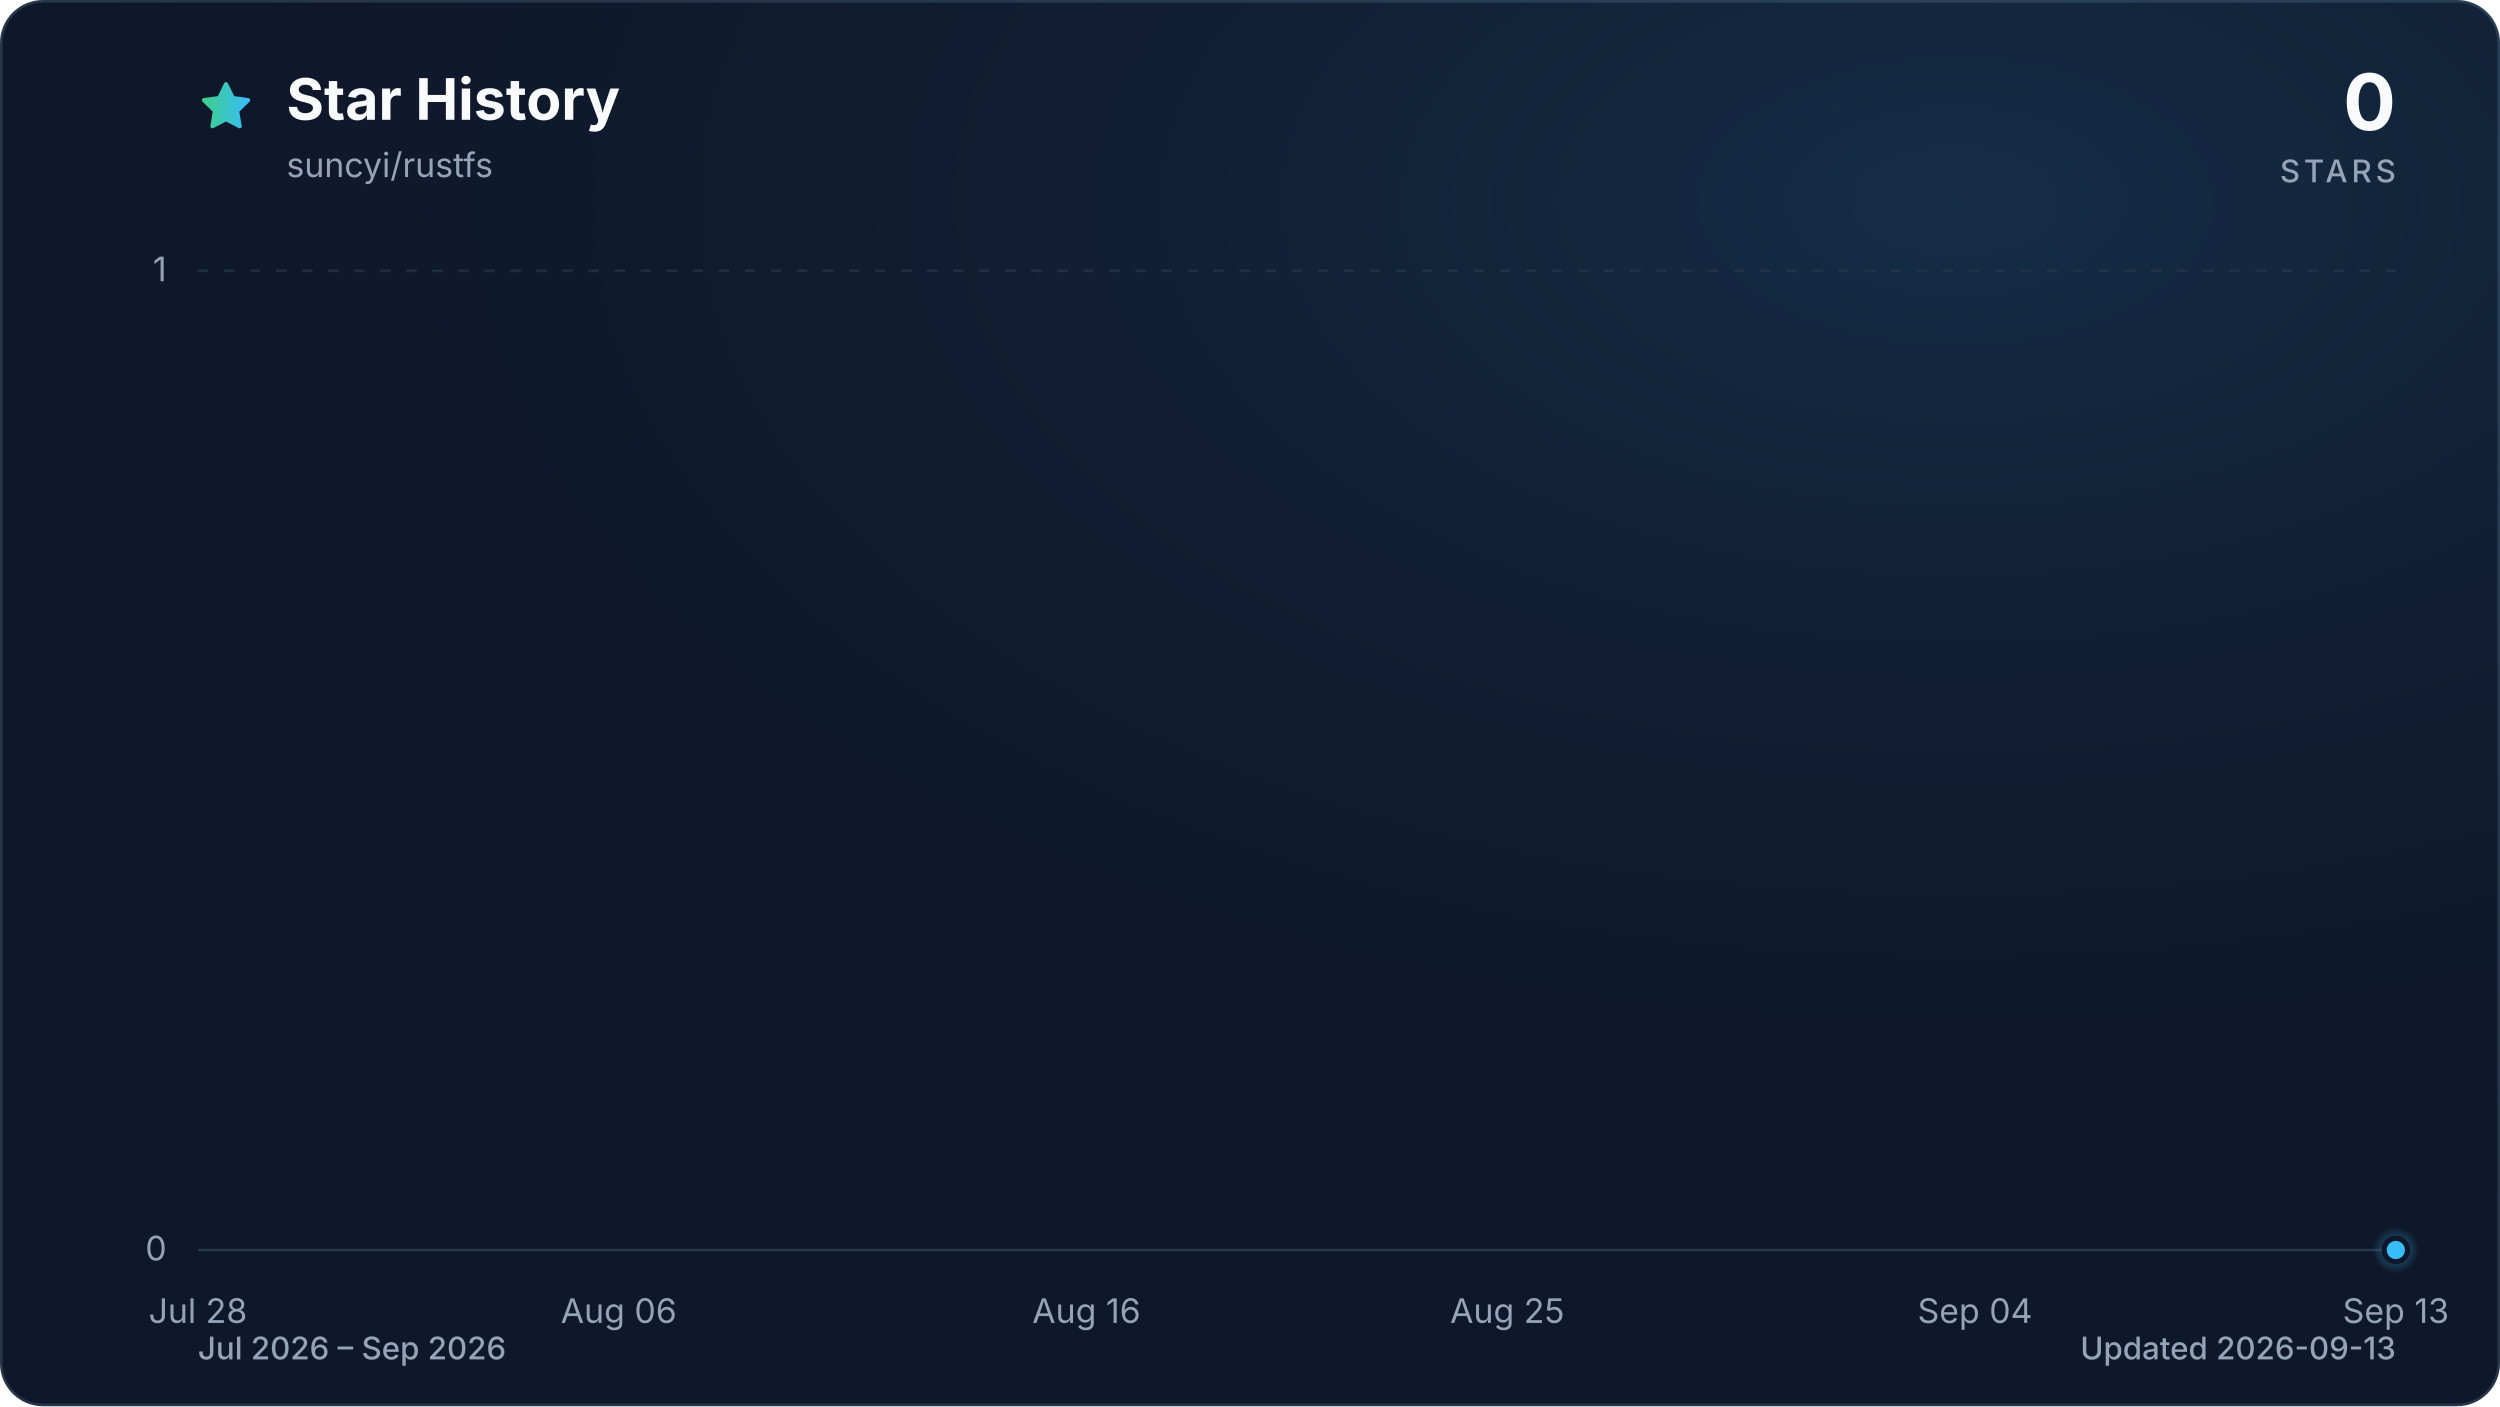
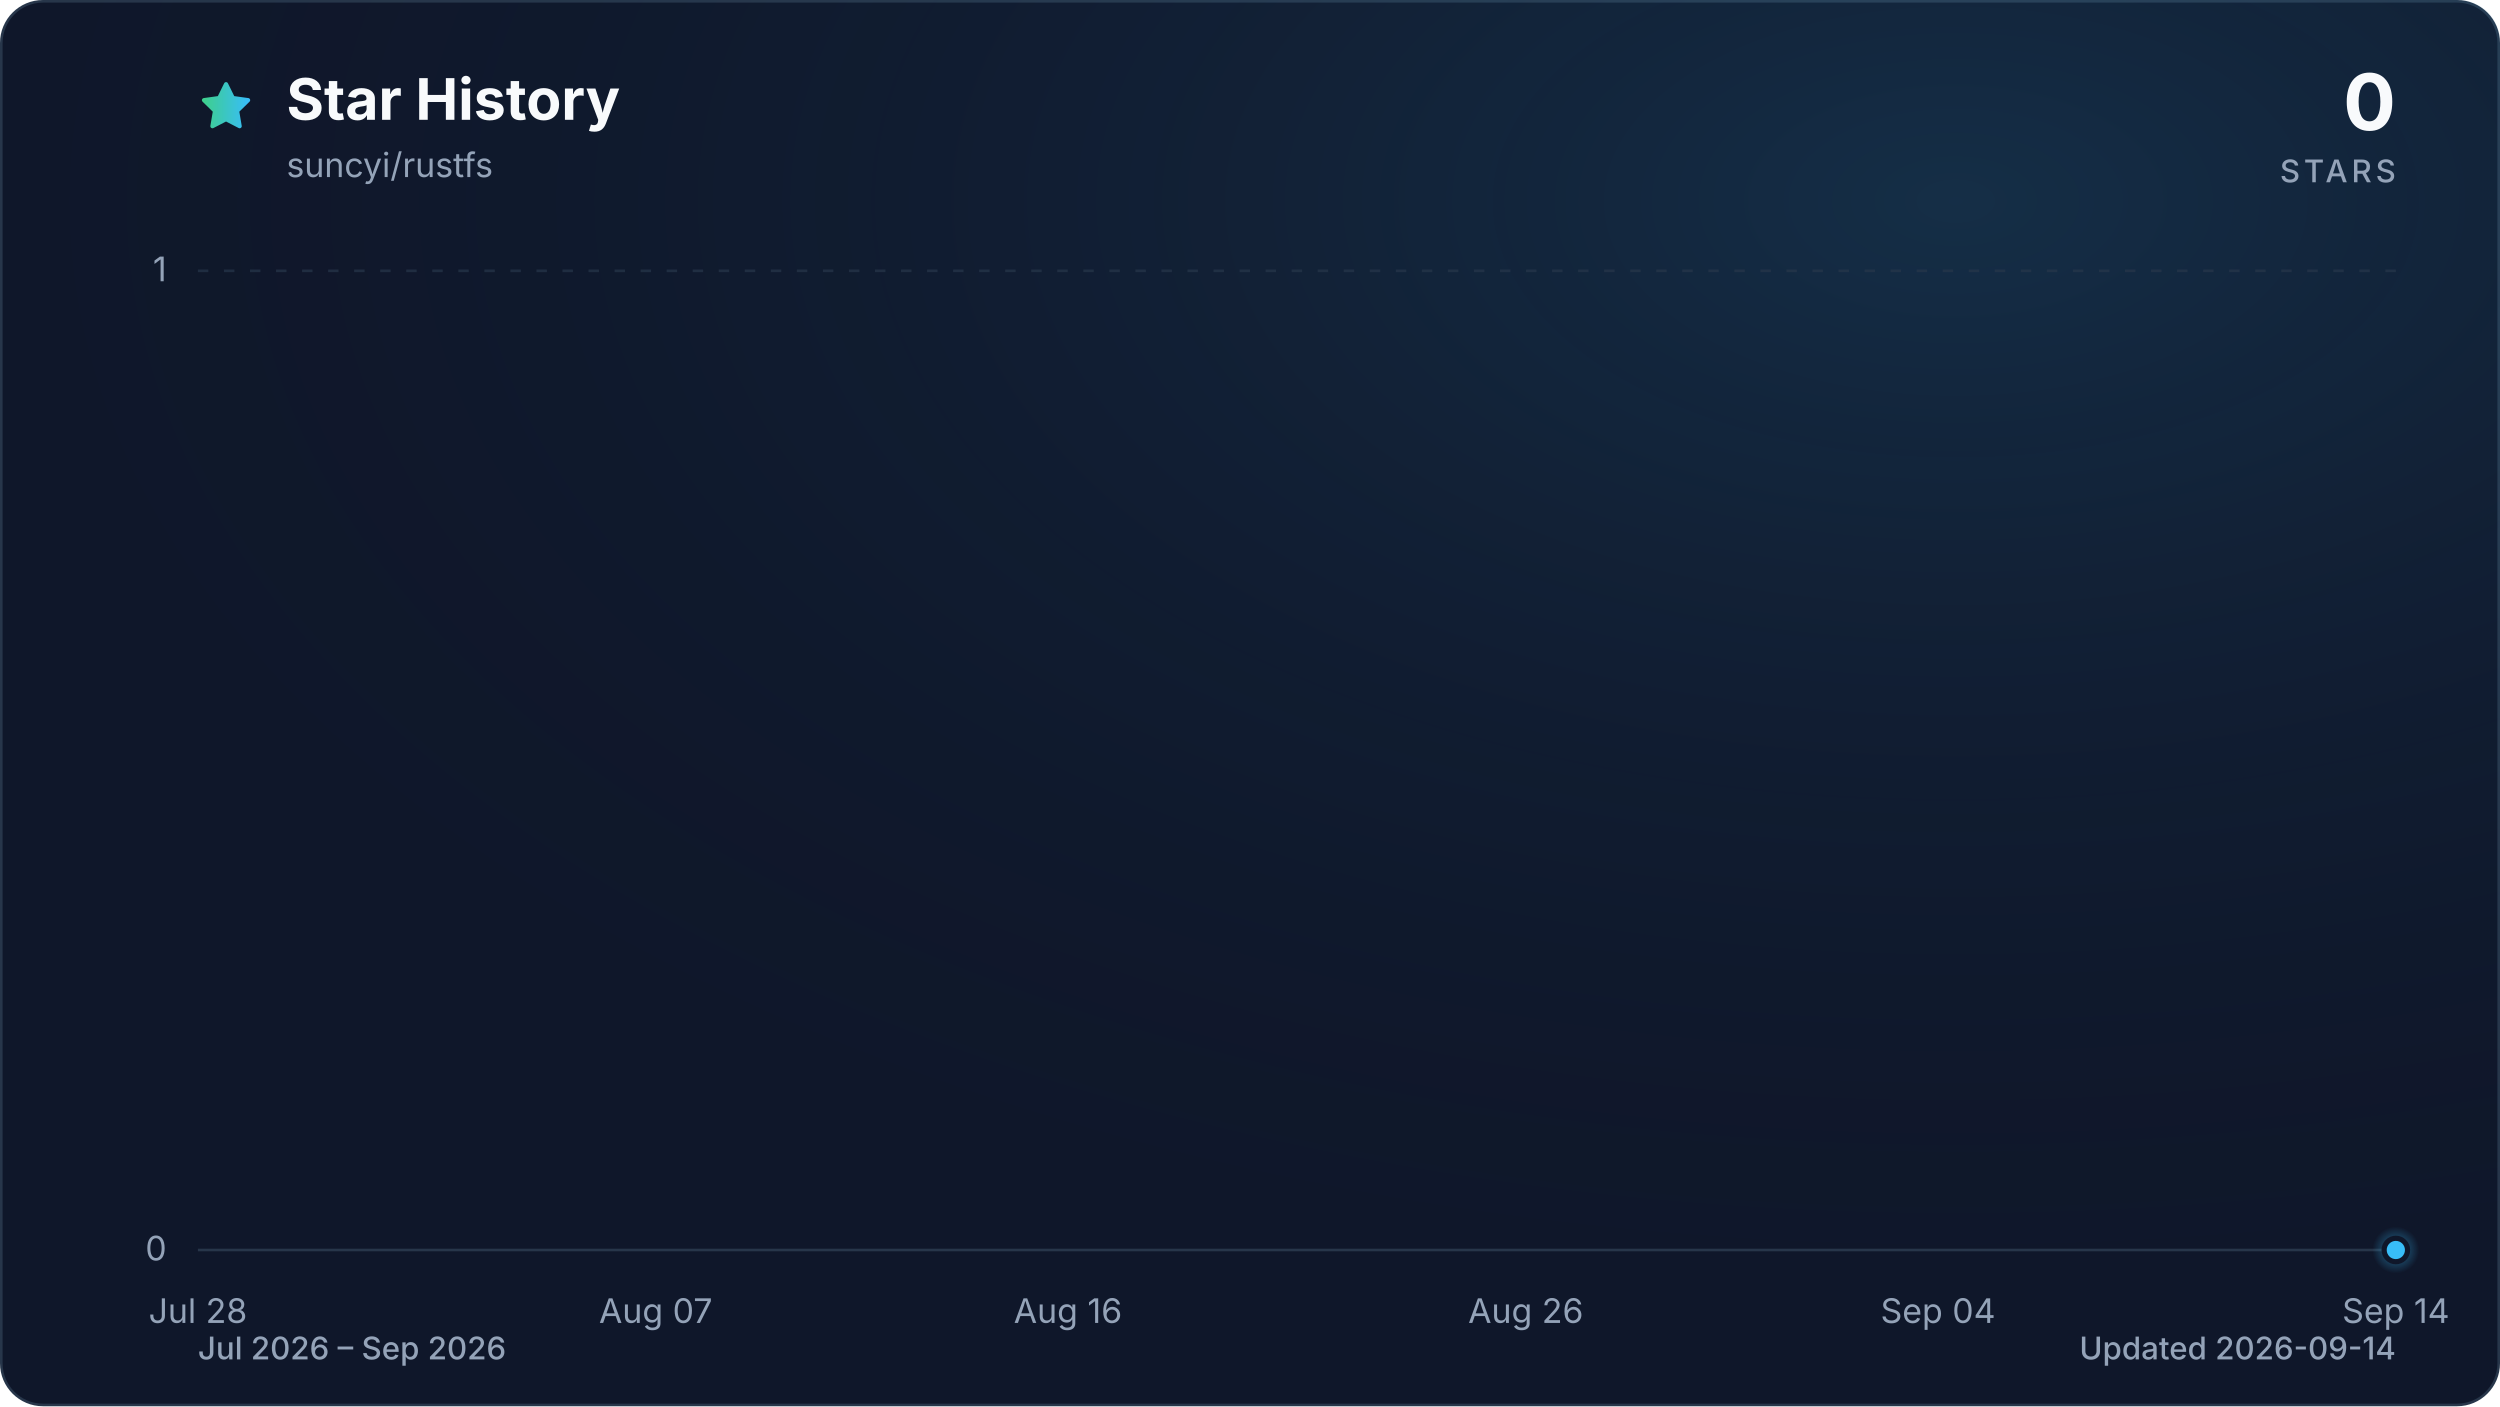
<svg xmlns="http://www.w3.org/2000/svg" viewBox="0 0 960 540" role="img" aria-labelledby="title description" data-style="gradient" data-variant="glow" data-animated="true">
  <defs>
    <linearGradient id="trend" x1="0" y1="0" x2="1" y2="0">
      <stop offset="0%" stop-color="#3ecf8e" />
      <stop offset="100%" stop-color="#38bdf8" />
    </linearGradient>
    <linearGradient id="area" x1="0" y1="0" x2="0" y2="1">
      <stop offset="0%" stop-color="#3ecf8e" stop-opacity="0.30" />
      <stop offset="55%" stop-color="#38bdf8" stop-opacity="0.10" />
      <stop offset="100%" stop-color="#38bdf8" stop-opacity="0.01" />
    </linearGradient>
    <radialGradient id="marker-halo" cx="50%" cy="50%" r="50%">
      <stop offset="0%" stop-color="#38bdf8" stop-opacity="0.55" />
      <stop offset="100%" stop-color="#38bdf8" stop-opacity="0" />
    </radialGradient>
    <radialGradient id="surface-glow" cx="78%" cy="14%" r="80%">
      <stop offset="0%" stop-color="#38bdf8" stop-opacity="0.14" />
      <stop offset="100%" stop-color="#0f172a" stop-opacity="0" />
    </radialGradient>
    <filter id="trend-glow" x="-20%" y="-20%" width="140%" height="140%">
      <feGaussianBlur stdDeviation="7" />
    </filter>
  </defs>
  <style>
.trend-enter{transform-box:fill-box;transform-origin:center;animation:trend-enter 520ms cubic-bezier(0.16,1,0.3,1)}
.marker-enter{transform-box:fill-box;transform-origin:center;animation:marker-enter 320ms cubic-bezier(0.16,1,0.3,1) 200ms both}
.marker-pulse{transform-box:fill-box;transform-origin:center;animation:marker-pulse 2.6s ease-out infinite}
@keyframes trend-enter{from{opacity:.35;transform:translateY(10px)}to{opacity:1;transform:translateY(0)}}
@keyframes marker-enter{from{opacity:0;transform:scale(.4)}to{opacity:1;transform:scale(1)}}
@keyframes marker-pulse{0%{opacity:.5;transform:scale(.7)}70%,100%{opacity:0;transform:scale(2.1)}}
@media (prefers-reduced-motion:reduce){.trend-enter,.marker-enter,.marker-pulse{animation:none!important}}
@media (prefers-reduced-motion:reduce){.marker-pulse{opacity:0}}
</style>
  <rect x="0.5" y="0.5" width="959" height="539" fill="#0f172a" stroke="#27364a" stroke-width="1" rx="16" />
  <rect width="960" height="540" fill="url(#surface-glow)" rx="16" />
  <path d="M12 2.6l2.9 5.9 6.5.9-4.7 4.6 1.1 6.5-5.8-3-5.8 3 1.1-6.5-4.7-4.6 6.5-.9L12 2.6Z" transform="translate(76 30) scale(.9)" fill="url(#trend)" stroke="url(#trend)" stroke-width="1.8" stroke-linejoin="round" aria-hidden="true" />
  <text x="110" y="46" fill="#f8fafc" font-family="ui-sans-serif, system-ui, -apple-system, BlinkMacSystemFont, 'Segoe UI', sans-serif" font-size="22" font-weight="700">Star History</text>
  <text x="110" y="68" fill="#94a3b8" font-family="ui-sans-serif, system-ui, -apple-system, BlinkMacSystemFont, 'Segoe UI', sans-serif" font-size="13">suncyi/rustfs</text>
  <text x="920" y="50" fill="#f8fafc" font-family="ui-sans-serif, system-ui, -apple-system, BlinkMacSystemFont, 'Segoe UI', sans-serif" font-size="30" font-weight="700" text-anchor="end">0</text>
  <text x="920" y="70" fill="#94a3b8" font-family="ui-sans-serif, system-ui, -apple-system, BlinkMacSystemFont, 'Segoe UI', sans-serif" font-size="12" font-weight="500" letter-spacing="1.5" text-anchor="end">STARS</text>
  <line x1="76" y1="480.0" x2="920" y2="480.0" stroke="#27364a" stroke-width="1" stroke-dasharray="0" opacity="1" />
  <text x="64" y="484.0" fill="#94a3b8" font-family="ui-sans-serif, system-ui, -apple-system, BlinkMacSystemFont, 'Segoe UI', sans-serif" font-size="13" text-anchor="end">0</text>
  <line x1="76" y1="104.0" x2="920" y2="104.0" stroke="#27364a" stroke-width="1" stroke-dasharray="4 6" opacity="0.7" />
  <text x="64" y="108.0" fill="#94a3b8" font-family="ui-sans-serif, system-ui, -apple-system, BlinkMacSystemFont, 'Segoe UI', sans-serif" font-size="13" text-anchor="end">1</text>
  <text x="76.0" y="508" fill="#94a3b8" font-family="ui-sans-serif, system-ui, -apple-system, BlinkMacSystemFont, 'Segoe UI', sans-serif" font-size="13" text-anchor="middle">Jul 28</text>
-   <text x="237.6" y="508" fill="#94a3b8" font-family="ui-sans-serif, system-ui, -apple-system, BlinkMacSystemFont, 'Segoe UI', sans-serif" font-size="13" text-anchor="middle">Aug 06</text>
-   <text x="417.2" y="508" fill="#94a3b8" font-family="ui-sans-serif, system-ui, -apple-system, BlinkMacSystemFont, 'Segoe UI', sans-serif" font-size="13" text-anchor="middle">Aug 16</text>
-   <text x="578.8" y="508" fill="#94a3b8" font-family="ui-sans-serif, system-ui, -apple-system, BlinkMacSystemFont, 'Segoe UI', sans-serif" font-size="13" text-anchor="middle">Aug 25</text>
-   <text x="758.4" y="508" fill="#94a3b8" font-family="ui-sans-serif, system-ui, -apple-system, BlinkMacSystemFont, 'Segoe UI', sans-serif" font-size="13" text-anchor="middle">Sep 04</text>
-   <text x="920.0" y="508" fill="#94a3b8" font-family="ui-sans-serif, system-ui, -apple-system, BlinkMacSystemFont, 'Segoe UI', sans-serif" font-size="13" text-anchor="middle">Sep 13</text>
+   <text x="251.8" y="508" fill="#94a3b8" font-family="ui-sans-serif, system-ui, -apple-system, BlinkMacSystemFont, 'Segoe UI', sans-serif" font-size="13" text-anchor="middle">Aug 07</text>
+   <text x="410.1" y="508" fill="#94a3b8" font-family="ui-sans-serif, system-ui, -apple-system, BlinkMacSystemFont, 'Segoe UI', sans-serif" font-size="13" text-anchor="middle">Aug 16</text>
+   <text x="585.9" y="508" fill="#94a3b8" font-family="ui-sans-serif, system-ui, -apple-system, BlinkMacSystemFont, 'Segoe UI', sans-serif" font-size="13" text-anchor="middle">Aug 26</text>
+   <text x="744.2" y="508" fill="#94a3b8" font-family="ui-sans-serif, system-ui, -apple-system, BlinkMacSystemFont, 'Segoe UI', sans-serif" font-size="13" text-anchor="middle">Sep 04</text>
+   <text x="920.0" y="508" fill="#94a3b8" font-family="ui-sans-serif, system-ui, -apple-system, BlinkMacSystemFont, 'Segoe UI', sans-serif" font-size="13" text-anchor="middle">Sep 14</text>
  <g class="trend-enter">
-     <path d="M 76.0 480.0 C 82.0 480.0, 88.0 480.0, 94.0 480.0 C 99.9 480.0, 105.9 480.0, 111.9 480.0 C 117.9 480.0, 123.9 480.0, 129.9 480.0 C 135.9 480.0, 141.8 480.0, 147.8 480.0 C 153.8 480.0, 159.8 480.0, 165.8 480.0 C 171.8 480.0, 177.8 480.0, 183.7 480.0 C 189.7 480.0, 195.7 480.0, 201.7 480.0 C 207.7 480.0, 213.7 480.0, 219.7 480.0 C 225.6 480.0, 231.6 480.0, 237.6 480.0 C 243.6 480.0, 249.6 480.0, 255.6 480.0 C 261.6 480.0, 267.5 480.0, 273.5 480.0 C 279.5 480.0, 285.5 480.0, 291.5 480.0 C 297.5 480.0, 303.5 480.0, 309.4 480.0 C 315.4 480.0, 321.4 480.0, 327.4 480.0 C 333.4 480.0, 339.4 480.0, 345.4 480.0 C 351.3 480.0, 357.3 480.0, 363.3 480.0 C 369.3 480.0, 375.3 480.0, 381.3 480.0 C 387.3 480.0, 393.2 480.0, 399.2 480.0 C 405.2 480.0, 411.2 480.0, 417.2 480.0 C 423.2 480.0, 429.2 480.0, 435.1 480.0 C 441.1 480.0, 447.1 480.0, 453.1 480.0 C 459.1 480.0, 465.1 480.0, 471.1 480.0 C 477.0 480.0, 483.0 480.0, 489.0 480.0 C 495.0 480.0, 501.0 480.0, 507.0 480.0 C 513.0 480.0, 519.0 480.0, 524.9 480.0 C 530.9 480.0, 536.9 480.0, 542.9 480.0 C 548.9 480.0, 554.9 480.0, 560.9 480.0 C 566.8 480.0, 572.8 480.0, 578.8 480.0 C 584.8 480.0, 590.8 480.0, 596.8 480.0 C 602.8 480.0, 608.7 480.0, 614.7 480.0 C 620.7 480.0, 626.7 480.0, 632.7 480.0 C 638.7 480.0, 644.7 480.0, 650.6 480.0 C 656.6 480.0, 662.6 480.0, 668.6 480.0 C 674.6 480.0, 680.6 480.0, 686.6 480.0 C 692.5 480.0, 698.5 480.0, 704.5 480.0 C 710.5 480.0, 716.5 480.0, 722.5 480.0 C 728.5 480.0, 734.4 480.0, 740.4 480.0 C 746.4 480.0, 752.4 480.0, 758.4 480.0 C 764.4 480.0, 770.4 480.0, 776.3 480.0 C 782.3 480.0, 788.3 480.0, 794.3 480.0 C 800.3 480.0, 806.3 480.0, 812.3 480.0 C 818.2 480.0, 824.2 480.0, 830.2 480.0 C 836.2 480.0, 842.2 480.0, 848.2 480.0 C 854.2 480.0, 860.1 480.0, 866.1 480.0 C 872.1 480.0, 878.1 480.0, 884.1 480.0 C 890.1 480.0, 896.1 480.0, 902.0 480.0 C 908.0 480.0, 914.0 480.0, 920.0 480.0 L 920.0 480.0 L 76.0 480.0 Z" fill="url(#area)" />
-     <path d="M 76.0 480.0 C 82.0 480.0, 88.0 480.0, 94.0 480.0 C 99.9 480.0, 105.9 480.0, 111.9 480.0 C 117.9 480.0, 123.9 480.0, 129.9 480.0 C 135.9 480.0, 141.8 480.0, 147.8 480.0 C 153.8 480.0, 159.8 480.0, 165.8 480.0 C 171.8 480.0, 177.8 480.0, 183.7 480.0 C 189.7 480.0, 195.7 480.0, 201.7 480.0 C 207.7 480.0, 213.7 480.0, 219.7 480.0 C 225.6 480.0, 231.6 480.0, 237.6 480.0 C 243.6 480.0, 249.6 480.0, 255.6 480.0 C 261.6 480.0, 267.5 480.0, 273.5 480.0 C 279.5 480.0, 285.5 480.0, 291.5 480.0 C 297.5 480.0, 303.5 480.0, 309.4 480.0 C 315.4 480.0, 321.4 480.0, 327.4 480.0 C 333.4 480.0, 339.4 480.0, 345.4 480.0 C 351.3 480.0, 357.3 480.0, 363.3 480.0 C 369.3 480.0, 375.3 480.0, 381.3 480.0 C 387.3 480.0, 393.2 480.0, 399.2 480.0 C 405.2 480.0, 411.2 480.0, 417.2 480.0 C 423.2 480.0, 429.2 480.0, 435.1 480.0 C 441.1 480.0, 447.1 480.0, 453.1 480.0 C 459.1 480.0, 465.1 480.0, 471.1 480.0 C 477.0 480.0, 483.0 480.0, 489.0 480.0 C 495.0 480.0, 501.0 480.0, 507.0 480.0 C 513.0 480.0, 519.0 480.0, 524.9 480.0 C 530.9 480.0, 536.9 480.0, 542.9 480.0 C 548.9 480.0, 554.9 480.0, 560.9 480.0 C 566.8 480.0, 572.8 480.0, 578.8 480.0 C 584.8 480.0, 590.8 480.0, 596.8 480.0 C 602.8 480.0, 608.7 480.0, 614.7 480.0 C 620.7 480.0, 626.7 480.0, 632.7 480.0 C 638.7 480.0, 644.7 480.0, 650.6 480.0 C 656.6 480.0, 662.6 480.0, 668.6 480.0 C 674.6 480.0, 680.6 480.0, 686.6 480.0 C 692.5 480.0, 698.5 480.0, 704.5 480.0 C 710.5 480.0, 716.5 480.0, 722.5 480.0 C 728.5 480.0, 734.4 480.0, 740.4 480.0 C 746.4 480.0, 752.4 480.0, 758.4 480.0 C 764.4 480.0, 770.4 480.0, 776.3 480.0 C 782.3 480.0, 788.3 480.0, 794.3 480.0 C 800.3 480.0, 806.3 480.0, 812.3 480.0 C 818.2 480.0, 824.2 480.0, 830.2 480.0 C 836.2 480.0, 842.2 480.0, 848.2 480.0 C 854.2 480.0, 860.1 480.0, 866.1 480.0 C 872.1 480.0, 878.1 480.0, 884.1 480.0 C 890.1 480.0, 896.1 480.0, 902.0 480.0 C 908.0 480.0, 914.0 480.0, 920.0 480.0" fill="none" stroke="url(#trend)" stroke-width="12" stroke-linecap="round" stroke-linejoin="round" opacity="0.16" filter="url(#trend-glow)" />
-     <path d="M 76.0 480.0 C 82.0 480.0, 88.0 480.0, 94.0 480.0 C 99.9 480.0, 105.9 480.0, 111.9 480.0 C 117.9 480.0, 123.9 480.0, 129.9 480.0 C 135.9 480.0, 141.8 480.0, 147.8 480.0 C 153.8 480.0, 159.8 480.0, 165.8 480.0 C 171.8 480.0, 177.8 480.0, 183.7 480.0 C 189.7 480.0, 195.7 480.0, 201.7 480.0 C 207.7 480.0, 213.7 480.0, 219.7 480.0 C 225.6 480.0, 231.6 480.0, 237.6 480.0 C 243.6 480.0, 249.6 480.0, 255.6 480.0 C 261.6 480.0, 267.5 480.0, 273.5 480.0 C 279.5 480.0, 285.5 480.0, 291.5 480.0 C 297.5 480.0, 303.5 480.0, 309.4 480.0 C 315.4 480.0, 321.4 480.0, 327.4 480.0 C 333.4 480.0, 339.4 480.0, 345.4 480.0 C 351.3 480.0, 357.3 480.0, 363.3 480.0 C 369.3 480.0, 375.3 480.0, 381.3 480.0 C 387.3 480.0, 393.2 480.0, 399.2 480.0 C 405.2 480.0, 411.2 480.0, 417.2 480.0 C 423.2 480.0, 429.2 480.0, 435.1 480.0 C 441.1 480.0, 447.1 480.0, 453.1 480.0 C 459.1 480.0, 465.1 480.0, 471.1 480.0 C 477.0 480.0, 483.0 480.0, 489.0 480.0 C 495.0 480.0, 501.0 480.0, 507.0 480.0 C 513.0 480.0, 519.0 480.0, 524.9 480.0 C 530.9 480.0, 536.9 480.0, 542.9 480.0 C 548.9 480.0, 554.9 480.0, 560.9 480.0 C 566.8 480.0, 572.8 480.0, 578.8 480.0 C 584.8 480.0, 590.8 480.0, 596.8 480.0 C 602.8 480.0, 608.7 480.0, 614.7 480.0 C 620.7 480.0, 626.7 480.0, 632.7 480.0 C 638.7 480.0, 644.7 480.0, 650.6 480.0 C 656.6 480.0, 662.6 480.0, 668.6 480.0 C 674.6 480.0, 680.6 480.0, 686.6 480.0 C 692.5 480.0, 698.5 480.0, 704.5 480.0 C 710.5 480.0, 716.5 480.0, 722.5 480.0 C 728.5 480.0, 734.4 480.0, 740.4 480.0 C 746.4 480.0, 752.4 480.0, 758.4 480.0 C 764.4 480.0, 770.4 480.0, 776.3 480.0 C 782.3 480.0, 788.3 480.0, 794.3 480.0 C 800.3 480.0, 806.3 480.0, 812.3 480.0 C 818.2 480.0, 824.2 480.0, 830.2 480.0 C 836.2 480.0, 842.2 480.0, 848.2 480.0 C 854.2 480.0, 860.1 480.0, 866.1 480.0 C 872.1 480.0, 878.1 480.0, 884.1 480.0 C 890.1 480.0, 896.1 480.0, 902.0 480.0 C 908.0 480.0, 914.0 480.0, 920.0 480.0" fill="none" stroke="url(#trend)" stroke-width="3" stroke-linecap="round" stroke-linejoin="round" />
+     <path d="M 76.0 480.0 C 81.9 480.0, 87.7 480.0, 93.6 480.0 C 99.4 480.0, 105.3 480.0, 111.2 480.0 C 117.0 480.0, 122.9 480.0, 128.8 480.0 C 134.6 480.0, 140.5 480.0, 146.3 480.0 C 152.2 480.0, 158.1 480.0, 163.9 480.0 C 169.8 480.0, 175.6 480.0, 181.5 480.0 C 187.4 480.0, 193.2 480.0, 199.1 480.0 C 204.9 480.0, 210.8 480.0, 216.7 480.0 C 222.5 480.0, 228.4 480.0, 234.3 480.0 C 240.1 480.0, 246.0 480.0, 251.8 480.0 C 257.7 480.0, 263.6 480.0, 269.4 480.0 C 275.3 480.0, 281.1 480.0, 287.0 480.0 C 292.9 480.0, 298.7 480.0, 304.6 480.0 C 310.4 480.0, 316.3 480.0, 322.2 480.0 C 328.0 480.0, 333.9 480.0, 339.8 480.0 C 345.6 480.0, 351.5 480.0, 357.3 480.0 C 363.2 480.0, 369.1 480.0, 374.9 480.0 C 380.8 480.0, 386.6 480.0, 392.5 480.0 C 398.4 480.0, 404.2 480.0, 410.1 480.0 C 415.9 480.0, 421.8 480.0, 427.7 480.0 C 433.5 480.0, 439.4 480.0, 445.3 480.0 C 451.1 480.0, 457.0 480.0, 462.8 480.0 C 468.7 480.0, 474.6 480.0, 480.4 480.0 C 486.3 480.0, 492.1 480.0, 498.0 480.0 C 503.9 480.0, 509.7 480.0, 515.6 480.0 C 521.4 480.0, 527.3 480.0, 533.2 480.0 C 539.0 480.0, 544.9 480.0, 550.8 480.0 C 556.6 480.0, 562.5 480.0, 568.3 480.0 C 574.2 480.0, 580.1 480.0, 585.9 480.0 C 591.8 480.0, 597.6 480.0, 603.5 480.0 C 609.4 480.0, 615.2 480.0, 621.1 480.0 C 626.9 480.0, 632.8 480.0, 638.7 480.0 C 644.5 480.0, 650.4 480.0, 656.3 480.0 C 662.1 480.0, 668.0 480.0, 673.8 480.0 C 679.7 480.0, 685.6 480.0, 691.4 480.0 C 697.3 480.0, 703.1 480.0, 709.0 480.0 C 714.9 480.0, 720.7 480.0, 726.6 480.0 C 732.4 480.0, 738.3 480.0, 744.2 480.0 C 750.0 480.0, 755.9 480.0, 761.8 480.0 C 767.6 480.0, 773.5 480.0, 779.3 480.0 C 785.2 480.0, 791.1 480.0, 796.9 480.0 C 802.8 480.0, 808.6 480.0, 814.5 480.0 C 820.4 480.0, 826.2 480.0, 832.1 480.0 C 837.9 480.0, 843.8 480.0, 849.7 480.0 C 855.5 480.0, 861.4 480.0, 867.3 480.0 C 873.1 480.0, 879.0 480.0, 884.8 480.0 C 890.7 480.0, 896.6 480.0, 902.4 480.0 C 908.3 480.0, 914.1 480.0, 920.0 480.0 L 920.0 480.0 L 76.0 480.0 Z" fill="url(#area)" />
+     <path d="M 76.0 480.0 C 81.9 480.0, 87.7 480.0, 93.6 480.0 C 99.4 480.0, 105.3 480.0, 111.2 480.0 C 117.0 480.0, 122.9 480.0, 128.8 480.0 C 134.6 480.0, 140.5 480.0, 146.3 480.0 C 152.2 480.0, 158.1 480.0, 163.9 480.0 C 169.8 480.0, 175.6 480.0, 181.5 480.0 C 187.4 480.0, 193.2 480.0, 199.1 480.0 C 204.9 480.0, 210.8 480.0, 216.7 480.0 C 222.5 480.0, 228.4 480.0, 234.3 480.0 C 240.1 480.0, 246.0 480.0, 251.8 480.0 C 257.7 480.0, 263.6 480.0, 269.4 480.0 C 275.3 480.0, 281.1 480.0, 287.0 480.0 C 292.9 480.0, 298.7 480.0, 304.6 480.0 C 310.4 480.0, 316.3 480.0, 322.2 480.0 C 328.0 480.0, 333.9 480.0, 339.8 480.0 C 345.6 480.0, 351.5 480.0, 357.3 480.0 C 363.2 480.0, 369.1 480.0, 374.9 480.0 C 380.8 480.0, 386.6 480.0, 392.5 480.0 C 398.4 480.0, 404.2 480.0, 410.1 480.0 C 415.9 480.0, 421.8 480.0, 427.7 480.0 C 433.5 480.0, 439.4 480.0, 445.3 480.0 C 451.1 480.0, 457.0 480.0, 462.8 480.0 C 468.7 480.0, 474.6 480.0, 480.4 480.0 C 486.3 480.0, 492.1 480.0, 498.0 480.0 C 503.9 480.0, 509.7 480.0, 515.6 480.0 C 521.4 480.0, 527.3 480.0, 533.2 480.0 C 539.0 480.0, 544.9 480.0, 550.8 480.0 C 556.6 480.0, 562.5 480.0, 568.3 480.0 C 574.2 480.0, 580.1 480.0, 585.9 480.0 C 591.8 480.0, 597.6 480.0, 603.5 480.0 C 609.4 480.0, 615.2 480.0, 621.1 480.0 C 626.9 480.0, 632.8 480.0, 638.7 480.0 C 644.5 480.0, 650.4 480.0, 656.3 480.0 C 662.1 480.0, 668.0 480.0, 673.8 480.0 C 679.7 480.0, 685.6 480.0, 691.4 480.0 C 697.3 480.0, 703.1 480.0, 709.0 480.0 C 714.9 480.0, 720.7 480.0, 726.6 480.0 C 732.4 480.0, 738.3 480.0, 744.2 480.0 C 750.0 480.0, 755.9 480.0, 761.8 480.0 C 767.6 480.0, 773.5 480.0, 779.3 480.0 C 785.2 480.0, 791.1 480.0, 796.9 480.0 C 802.8 480.0, 808.6 480.0, 814.5 480.0 C 820.4 480.0, 826.2 480.0, 832.1 480.0 C 837.9 480.0, 843.8 480.0, 849.7 480.0 C 855.5 480.0, 861.4 480.0, 867.3 480.0 C 873.1 480.0, 879.0 480.0, 884.8 480.0 C 890.7 480.0, 896.6 480.0, 902.4 480.0 C 908.3 480.0, 914.1 480.0, 920.0 480.0" fill="none" stroke="url(#trend)" stroke-width="12" stroke-linecap="round" stroke-linejoin="round" opacity="0.16" filter="url(#trend-glow)" />
+     <path d="M 76.0 480.0 C 81.9 480.0, 87.7 480.0, 93.6 480.0 C 99.4 480.0, 105.3 480.0, 111.2 480.0 C 117.0 480.0, 122.9 480.0, 128.8 480.0 C 134.6 480.0, 140.5 480.0, 146.3 480.0 C 152.2 480.0, 158.1 480.0, 163.9 480.0 C 169.8 480.0, 175.6 480.0, 181.5 480.0 C 187.4 480.0, 193.2 480.0, 199.1 480.0 C 204.9 480.0, 210.8 480.0, 216.7 480.0 C 222.5 480.0, 228.4 480.0, 234.3 480.0 C 240.1 480.0, 246.0 480.0, 251.8 480.0 C 257.7 480.0, 263.6 480.0, 269.4 480.0 C 275.3 480.0, 281.1 480.0, 287.0 480.0 C 292.9 480.0, 298.7 480.0, 304.6 480.0 C 310.4 480.0, 316.3 480.0, 322.2 480.0 C 328.0 480.0, 333.9 480.0, 339.8 480.0 C 345.6 480.0, 351.5 480.0, 357.3 480.0 C 363.2 480.0, 369.1 480.0, 374.9 480.0 C 380.8 480.0, 386.6 480.0, 392.5 480.0 C 398.4 480.0, 404.2 480.0, 410.1 480.0 C 415.9 480.0, 421.8 480.0, 427.7 480.0 C 433.5 480.0, 439.4 480.0, 445.3 480.0 C 451.1 480.0, 457.0 480.0, 462.8 480.0 C 468.7 480.0, 474.6 480.0, 480.4 480.0 C 486.3 480.0, 492.1 480.0, 498.0 480.0 C 503.9 480.0, 509.7 480.0, 515.6 480.0 C 521.4 480.0, 527.3 480.0, 533.2 480.0 C 539.0 480.0, 544.9 480.0, 550.8 480.0 C 556.6 480.0, 562.5 480.0, 568.3 480.0 C 574.2 480.0, 580.1 480.0, 585.9 480.0 C 591.8 480.0, 597.6 480.0, 603.5 480.0 C 609.4 480.0, 615.2 480.0, 621.1 480.0 C 626.9 480.0, 632.8 480.0, 638.7 480.0 C 644.5 480.0, 650.4 480.0, 656.3 480.0 C 662.1 480.0, 668.0 480.0, 673.8 480.0 C 679.7 480.0, 685.6 480.0, 691.4 480.0 C 697.3 480.0, 703.1 480.0, 709.0 480.0 C 714.9 480.0, 720.7 480.0, 726.6 480.0 C 732.4 480.0, 738.3 480.0, 744.2 480.0 C 750.0 480.0, 755.9 480.0, 761.8 480.0 C 767.6 480.0, 773.5 480.0, 779.3 480.0 C 785.2 480.0, 791.1 480.0, 796.9 480.0 C 802.8 480.0, 808.6 480.0, 814.5 480.0 C 820.4 480.0, 826.2 480.0, 832.1 480.0 C 837.9 480.0, 843.8 480.0, 849.7 480.0 C 855.5 480.0, 861.4 480.0, 867.3 480.0 C 873.1 480.0, 879.0 480.0, 884.8 480.0 C 890.7 480.0, 896.6 480.0, 902.4 480.0 C 908.3 480.0, 914.1 480.0, 920.0 480.0" fill="none" stroke="url(#trend)" stroke-width="3" stroke-linecap="round" stroke-linejoin="round" />
  </g>
  <g class="marker-enter">
    <circle class="marker-pulse" cx="920.0" cy="480.0" r="9" fill="url(#marker-halo)" />
    <circle cx="920.0" cy="480.0" r="4.5" fill="#38bdf8" stroke="#0f172a" stroke-width="2" />
  </g>
  <text x="76" y="522" fill="#94a3b8" font-family="ui-sans-serif, system-ui, -apple-system, BlinkMacSystemFont, 'Segoe UI', sans-serif" font-size="12" font-weight="500">Jul 2026 – Sep 2026</text>
-   <text x="920" y="522" fill="#94a3b8" font-family="ui-sans-serif, system-ui, -apple-system, BlinkMacSystemFont, 'Segoe UI', sans-serif" font-size="12" font-weight="500" text-anchor="end">Updated 2026-09-13</text>
+   <text x="920" y="522" fill="#94a3b8" font-family="ui-sans-serif, system-ui, -apple-system, BlinkMacSystemFont, 'Segoe UI', sans-serif" font-size="12" font-weight="500" text-anchor="end">Updated 2026-09-14</text>
</svg>
